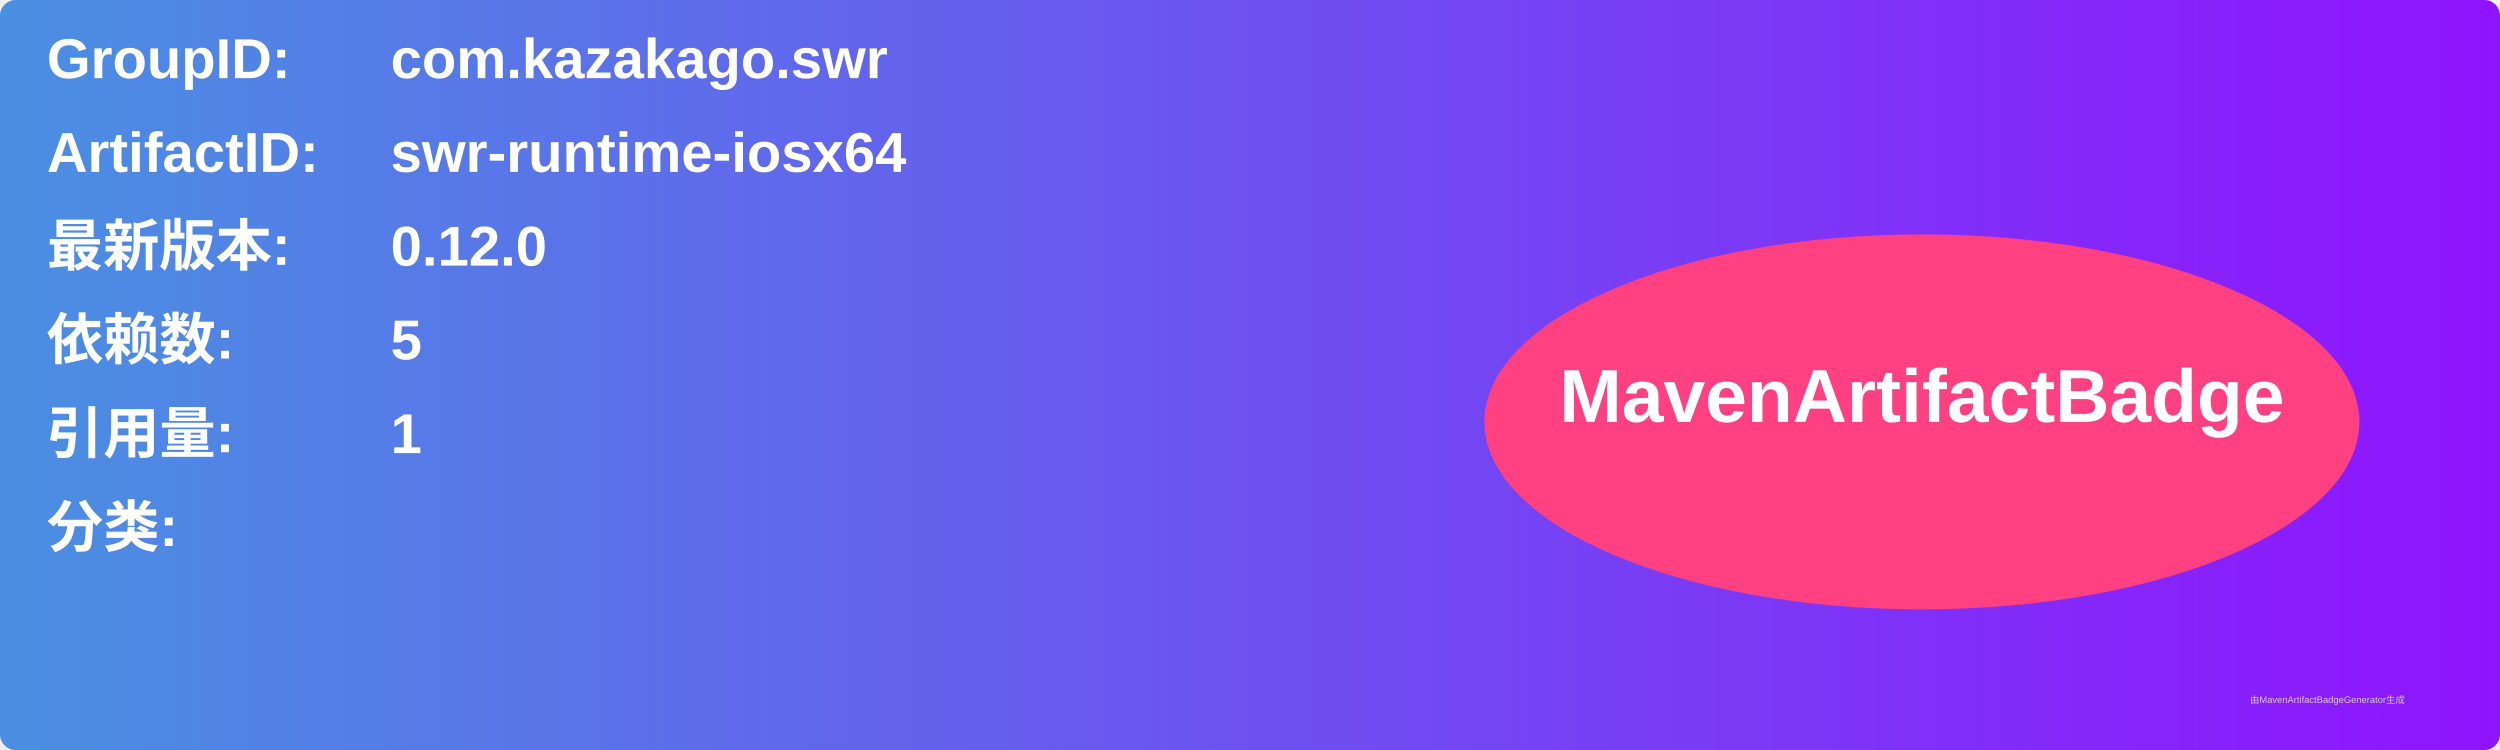
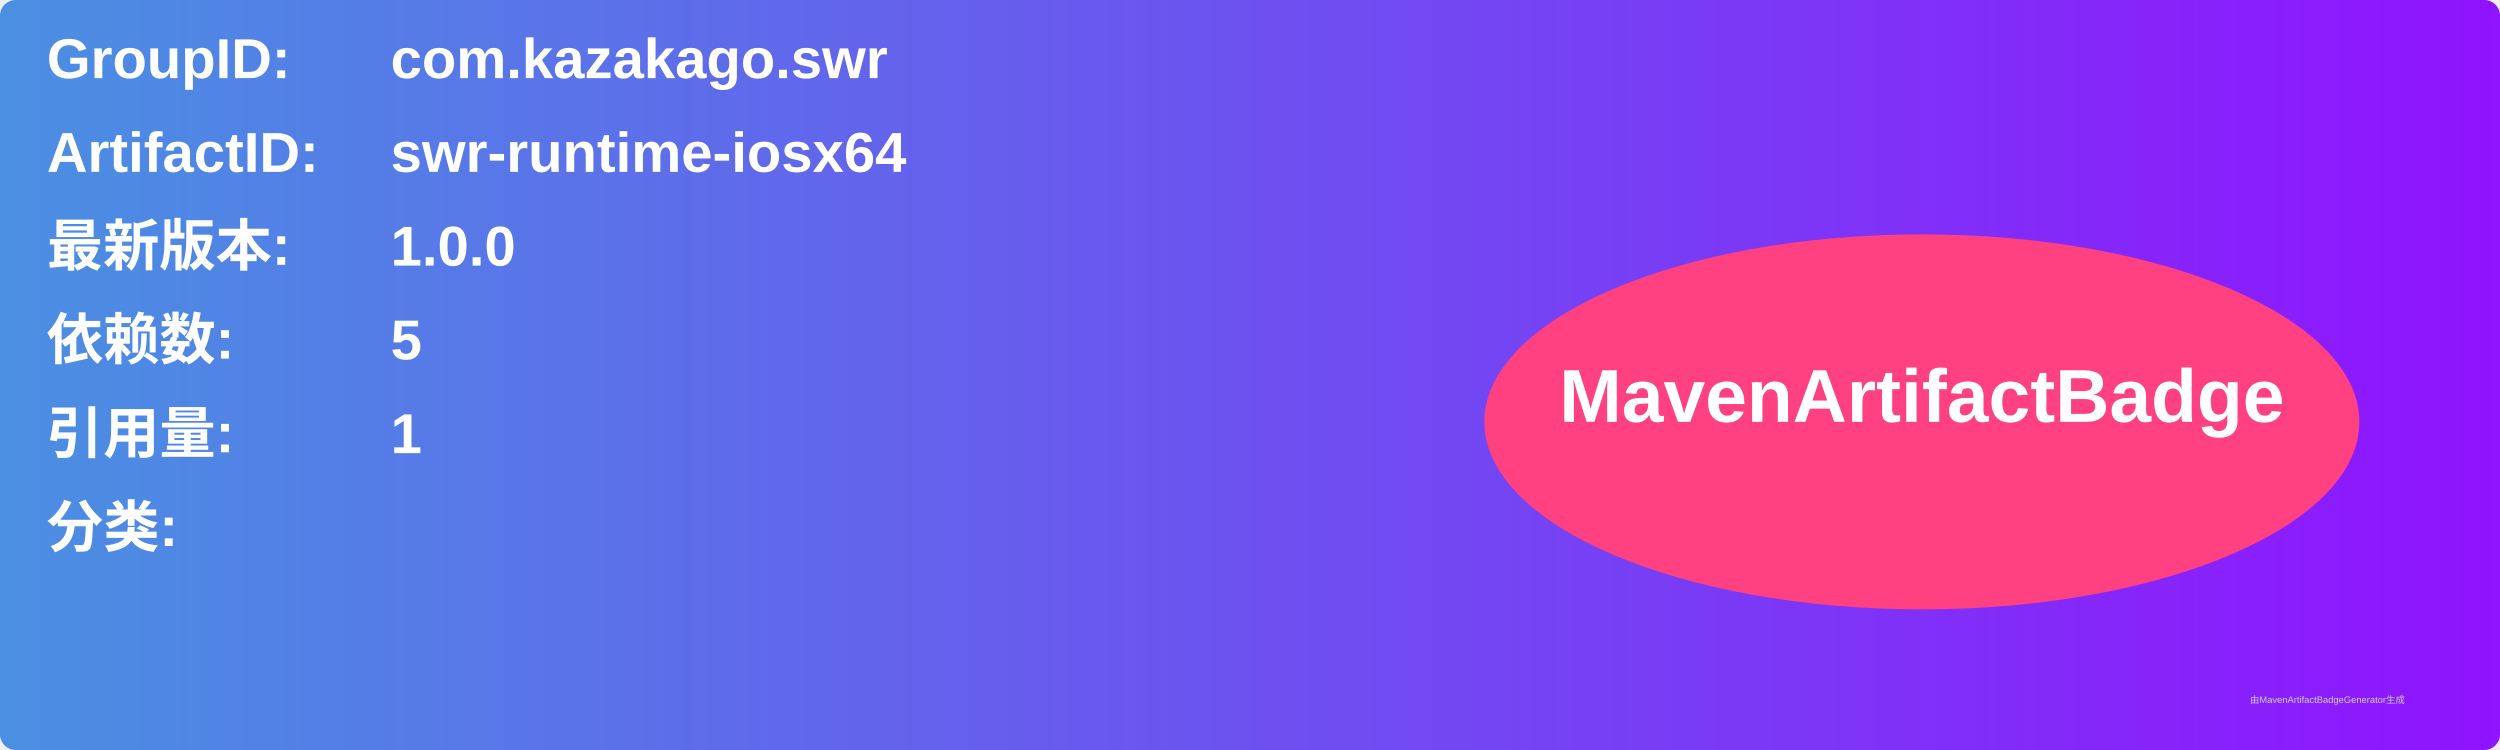
<svg xmlns="http://www.w3.org/2000/svg" width="800" height="240" viewBox="0 0 800 240">
  <linearGradient id="grad" x1="0%" y1="0%" x2="100%" y2="0%">
    <stop offset="0%" stop-color="#4a90e2" />
    <stop offset="100%" stop-color="#9013fe" />
  </linearGradient>
  <rect width="100%" height="100%" rx="5" ry="5" fill="url(#grad)" />
  <g transform="translate(15, 15)">
    <text x="0" y="10" font-family="Arial" font-size="18" fill="white" font-weight="bold" width="260">GroupID:</text>
    <text x="110" y="10" font-family="Arial" font-size="18" fill="white" font-weight="bold" width="460">com.kazakago.swr</text>
    <text x="0" y="40" font-family="Arial" font-size="18" fill="white" font-weight="bold" width="260">ArtifactID:</text>
    <text x="110" y="40" font-family="Arial" font-size="18" fill="white" font-weight="bold" width="460">swr-runtime-iosx64</text>
    <text x="0" y="70" font-family="Arial" font-size="18" fill="white" font-weight="bold">最新版本:</text>
    <text x="110" y="70" font-family="Arial" font-size="18" fill="white" font-weight="bold">
-       <tspan font-weight="bold">0.12.0</tspan>
+       <tspan font-weight="bold">1.0.0</tspan>
    </text>
    <text x="0" y="100" font-family="Arial" font-size="18" fill="white" font-weight="bold">依赖数: </text>
    <text x="110" y="100" font-family="Arial" font-size="18" fill="white">
      <tspan font-weight="bold">5</tspan>
    </text>
    <text x="0" y="130" font-family="Arial" font-size="18" fill="white" font-weight="bold">引用量: </text>
    <text x="110" y="130" font-family="Arial" font-size="18" fill="white">
      <tspan font-weight="bold">1</tspan>
    </text>
    <text x="0" y="160" font-family="Arial" font-size="18" fill="white" font-weight="bold">分类:</text>
    <text x="10" y="190" font-family="Arial" font-size="10" fill="white">
      <tspan font-weight="bold" />
    </text>
    <ellipse cx="600" cy="120" rx="140" ry="60" fill="#ff4081" />
    <text x="600" y="120" text-anchor="middle" font-family="Arial" font-size="24" fill="white" font-weight="bold">MavenArtifactBadge</text>
  </g>
  <text x="720" y="225" font-family="Arial" font-size="3" fill="#d0d0d0">由MavenArtifactBadgeGenerator生成</text>
</svg>
